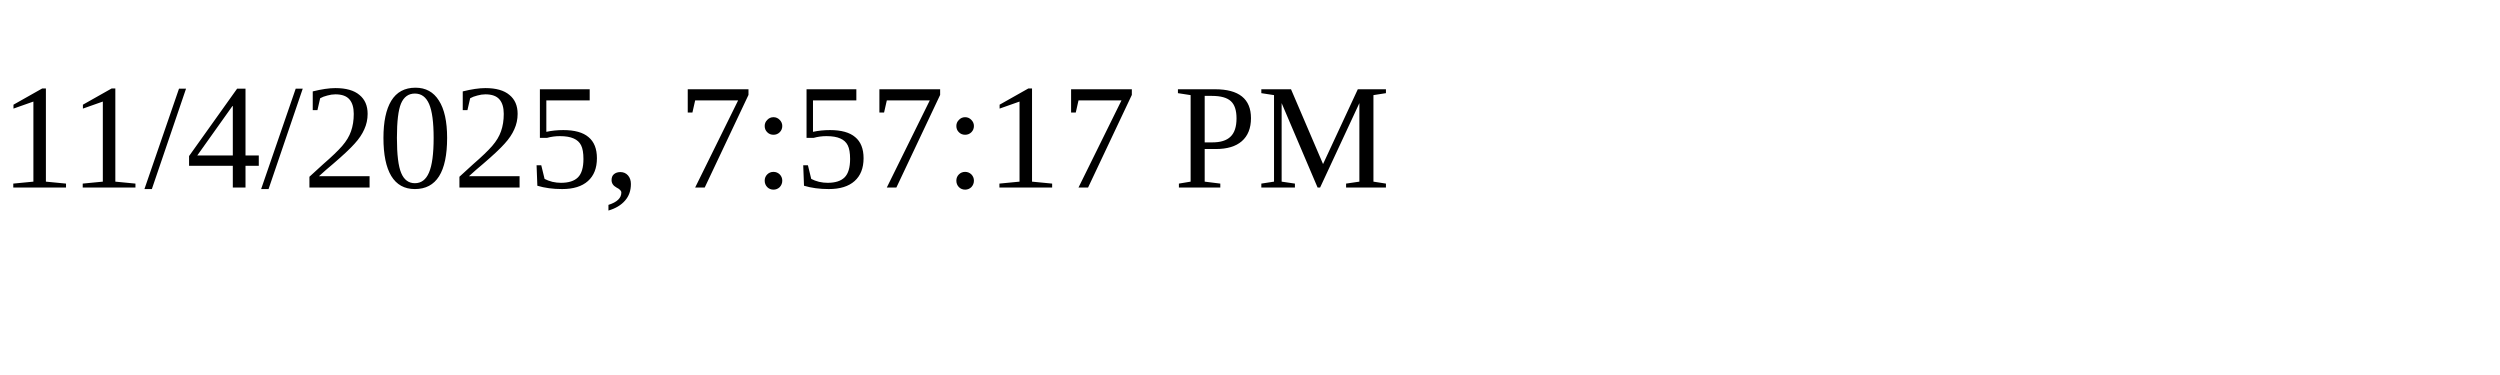
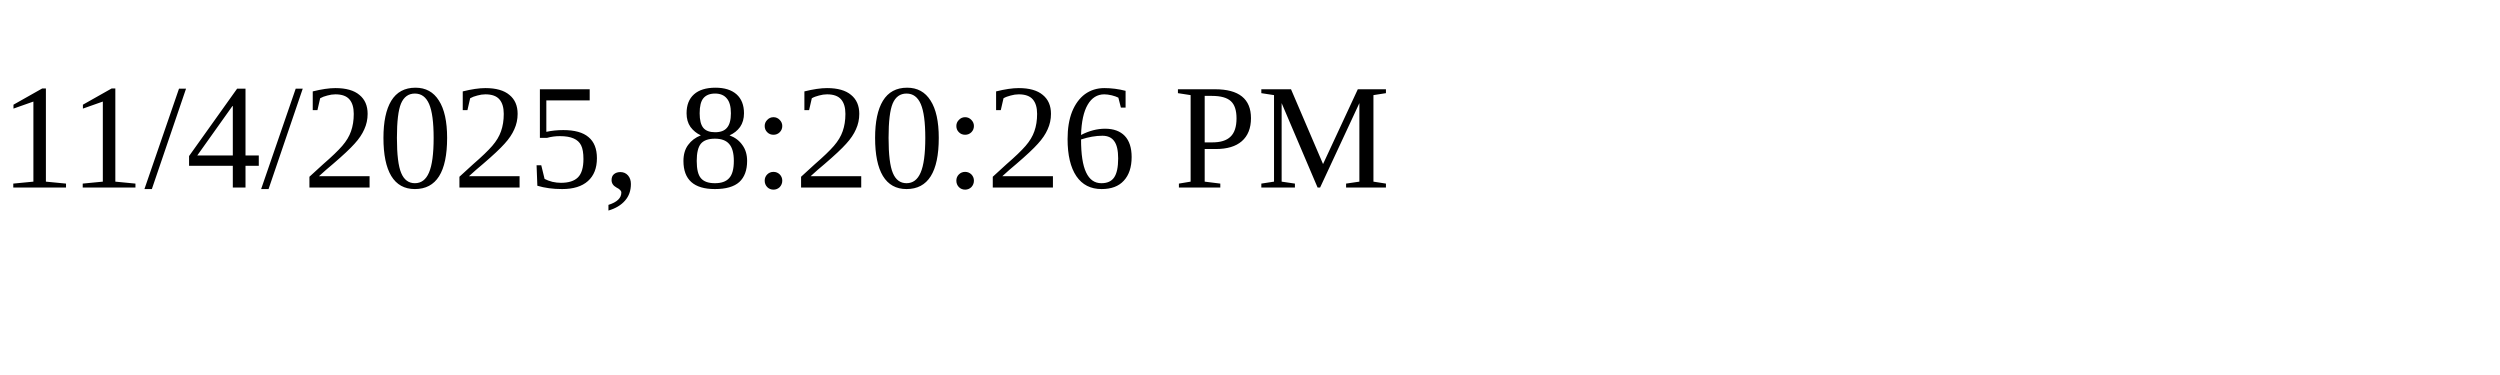
<svg xmlns="http://www.w3.org/2000/svg" height="30" width="200">
-   <text x="0" y="15">11/4/2025, 7:57:17 PM</text>
+   <text x="0" y="15">11/4/2025, 8:20:26 PM</text>
</svg>
